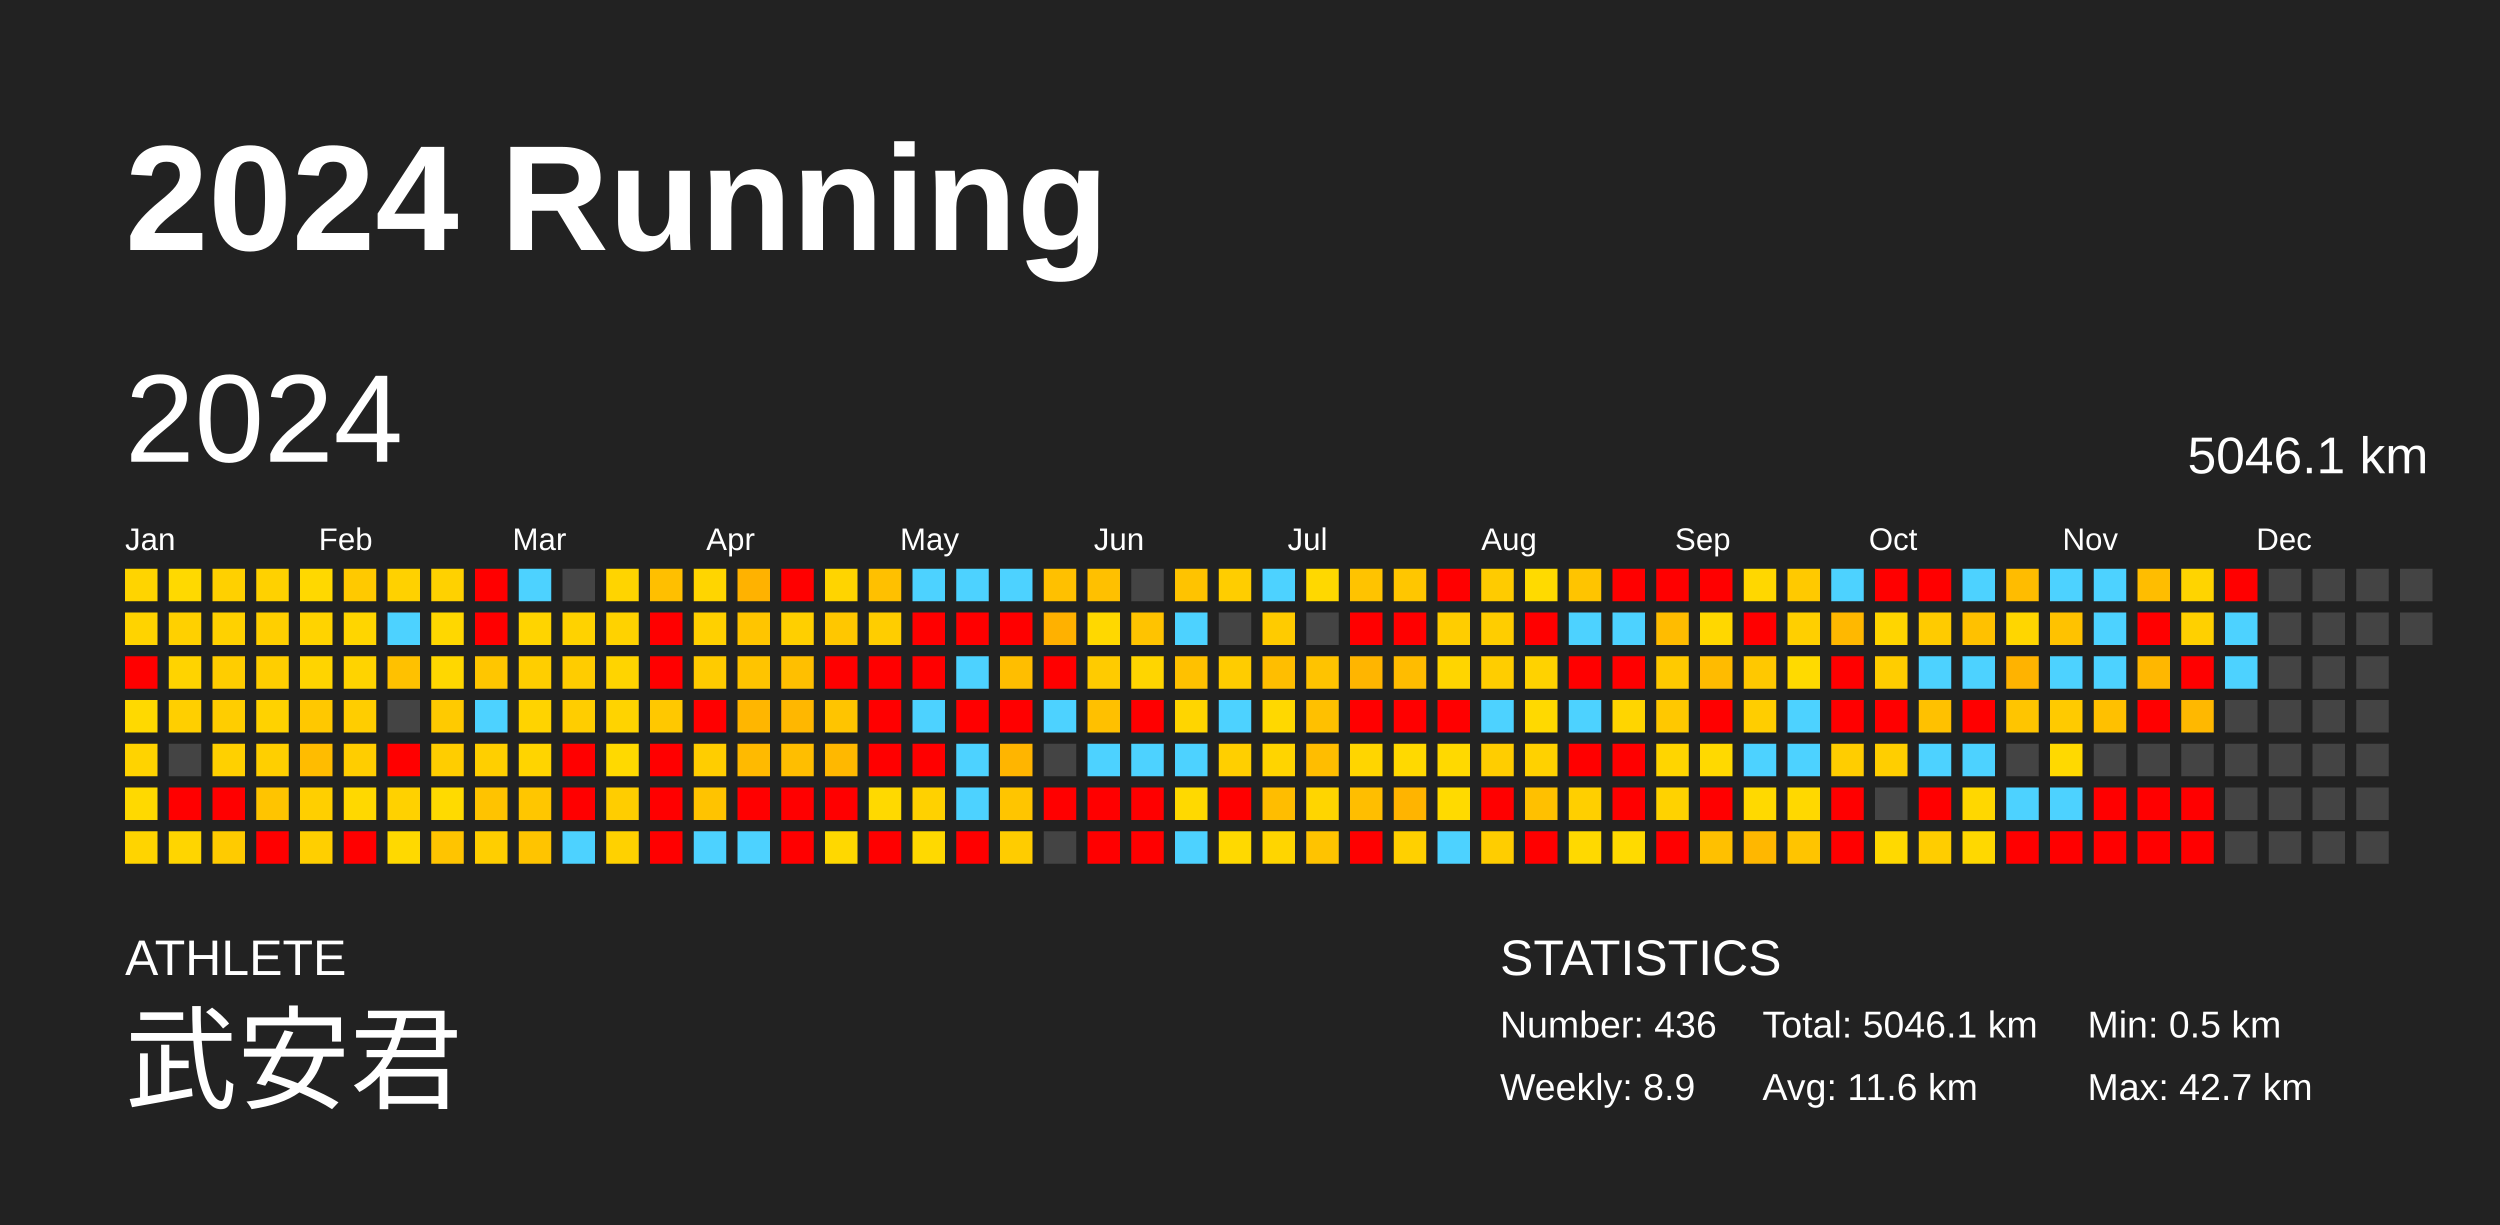
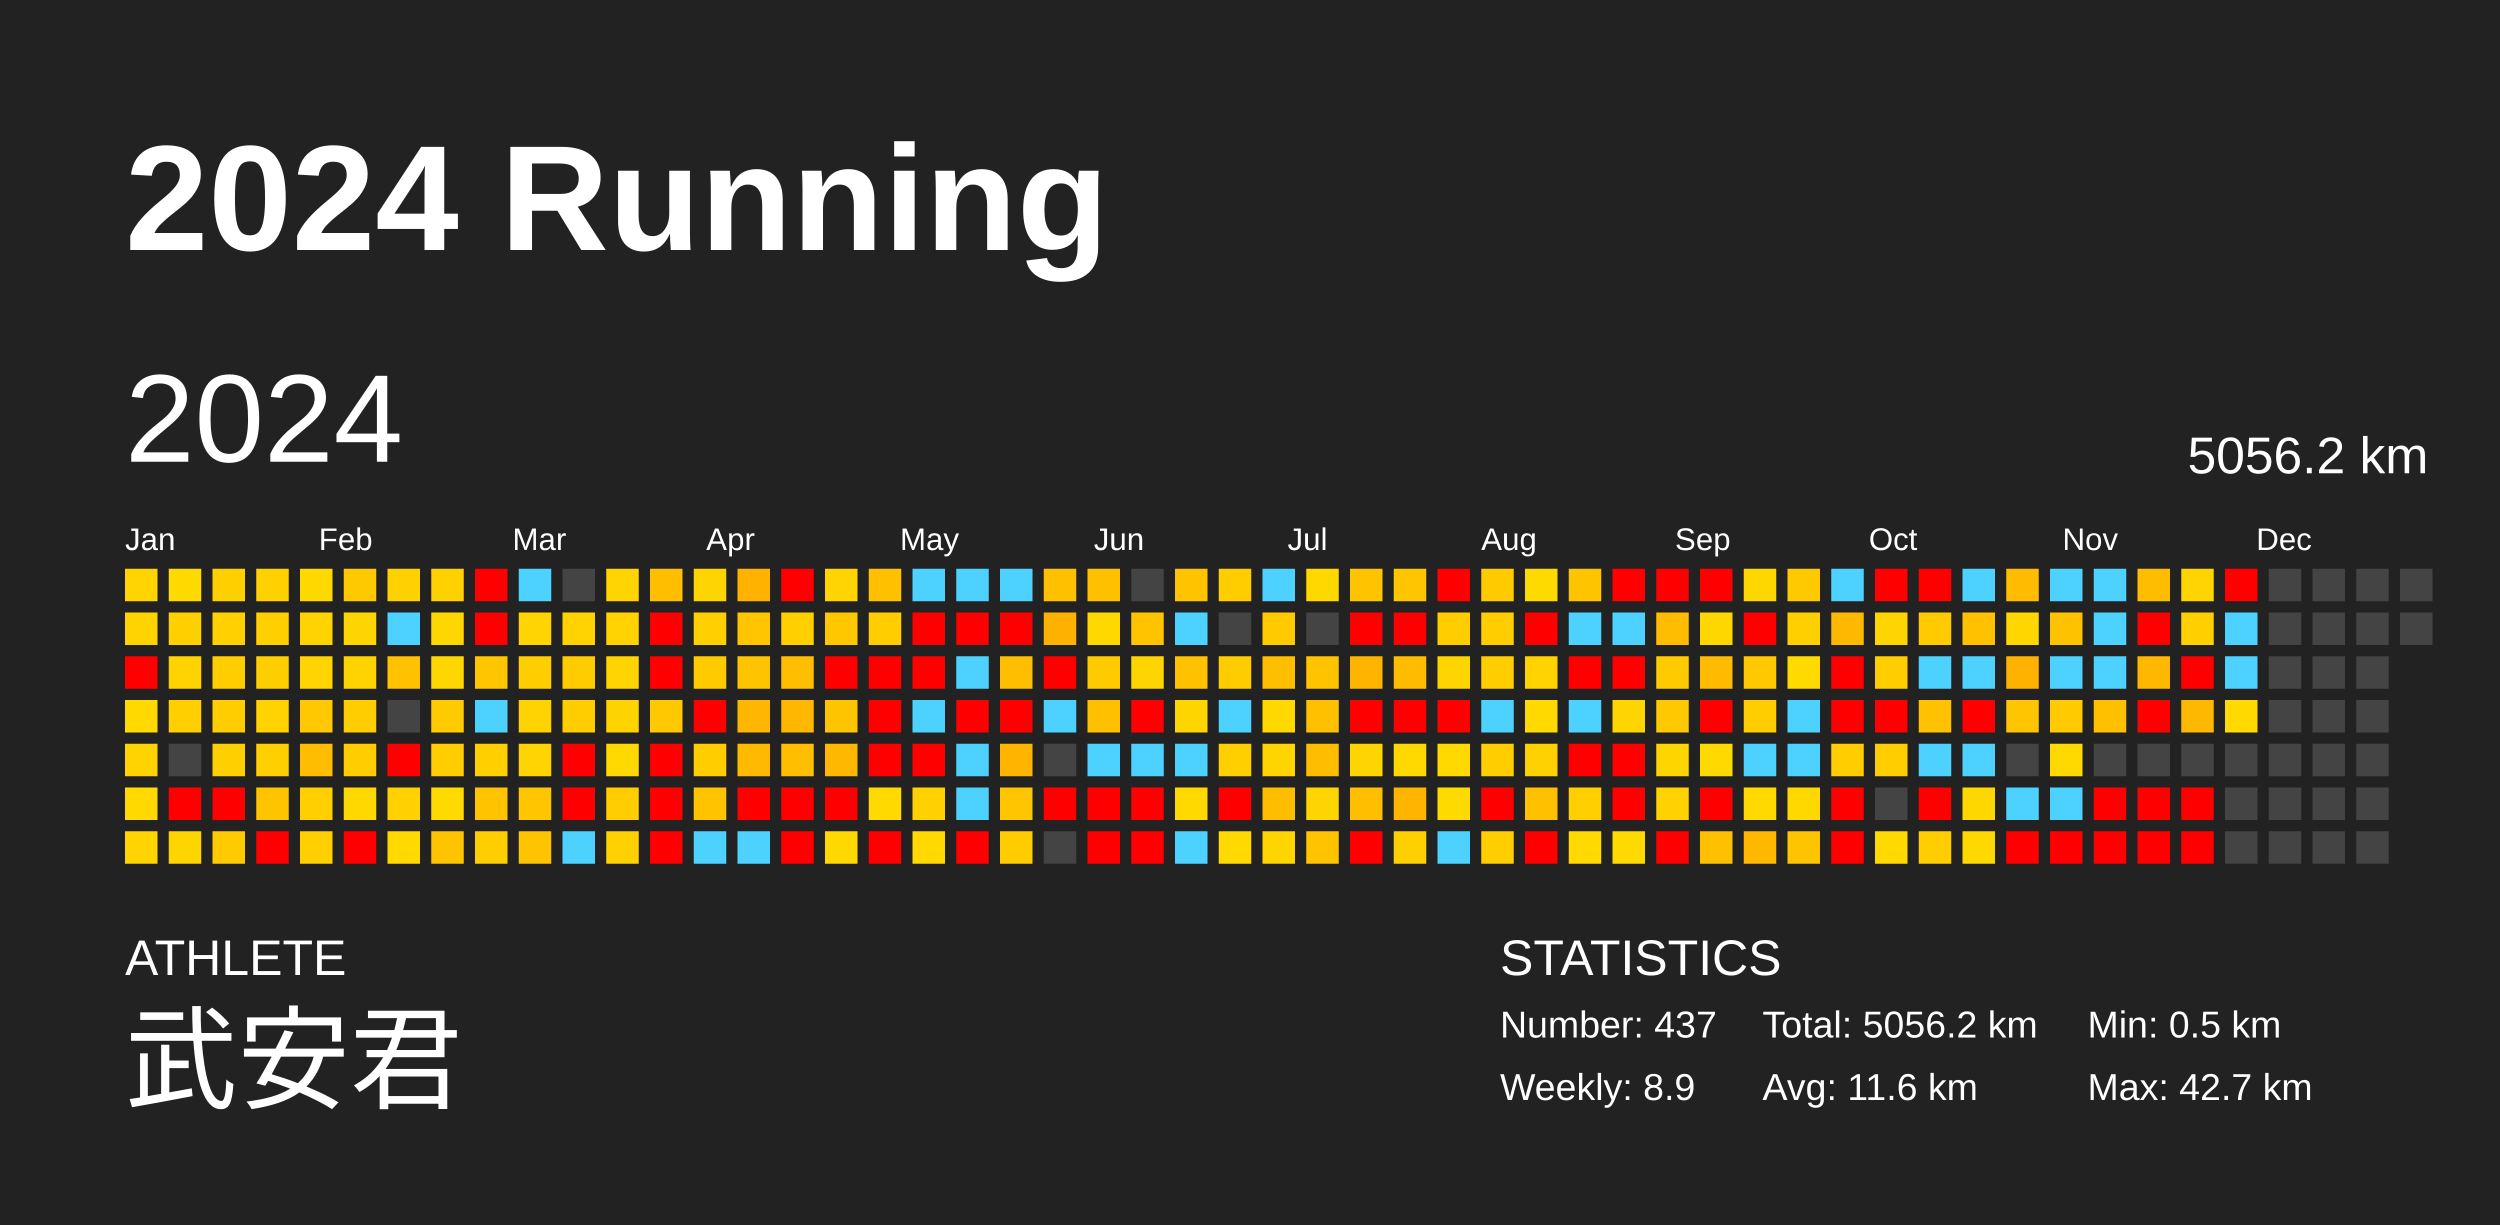
<svg xmlns="http://www.w3.org/2000/svg" baseProfile="full" height="98mm" version="1.1" viewBox="0,0,200,98" width="200mm">
  <defs />
  <rect fill="#222222" height="98" width="200" x="0" y="0" />
  <text fill="#FFFFFF" style="font-size:12px; font-family:Arial; font-weight:bold;" x="10" y="20">2024 Running</text>
  <text fill="#FFFFFF" style="font-size:4px; font-family:Arial" x="10" y="78">ATHLETE</text>
  <text fill="#FFFFFF" style="font-size:9px; font-family:Arial" x="10" y="88">武安君</text>
  <text fill="#FFFFFF" style="font-size:4px; font-family:Arial" x="120" y="78">STATISTICS</text>
-   <text fill="#FFFFFF" style="font-size:3px; font-family:Arial" x="120" y="83">Number: 436</text>
+   <text fill="#FFFFFF" style="font-size:3px; font-family:Arial" x="120" y="83">Number: 437</text>
  <text fill="#FFFFFF" style="font-size:3px; font-family:Arial" x="120" y="88">Weekly: 8.9</text>
-   <text fill="#FFFFFF" style="font-size:3px; font-family:Arial" x="141" y="83">Total: 5046.1 km</text>
+   <text fill="#FFFFFF" style="font-size:3px; font-family:Arial" x="141" y="83">Total: 5056.2 km</text>
  <text fill="#FFFFFF" style="font-size:3px; font-family:Arial" x="141" y="88">Avg: 11.6 km</text>
  <text fill="#FFFFFF" style="font-size:3px; font-family:Arial" x="167" y="83">Min: 0.5 km</text>
  <text fill="#FFFFFF" style="font-size:3px; font-family:Arial" x="167" y="88">Max: 42.7 km</text>
  <text dominant-baseline="hanging" fill="#FFFFFF" style="font-size:10.0px; font-family:Arial;" x="10" y="30">2024</text>
-   <text dominant-baseline="hanging" fill="#FFFFFF" style="font-size:4.125px; font-family:Arial;" x="175" y="35">5046.1 km</text>
+   <text dominant-baseline="hanging" fill="#FFFFFF" style="font-size:4.125px; font-family:Arial;" x="175" y="35">5056.2 km</text>
  <text fill="#FFFFFF" style="font-size:2.5px; font-family:Arial" x="10.0" y="44">Jan</text>
  <text fill="#FFFFFF" style="font-size:2.5px; font-family:Arial" x="25.5" y="44">Feb</text>
  <text fill="#FFFFFF" style="font-size:2.5px; font-family:Arial" x="41.0" y="44">Mar</text>
  <text fill="#FFFFFF" style="font-size:2.5px; font-family:Arial" x="56.5" y="44">Apr</text>
  <text fill="#FFFFFF" style="font-size:2.5px; font-family:Arial" x="72.0" y="44">May</text>
  <text fill="#FFFFFF" style="font-size:2.5px; font-family:Arial" x="87.5" y="44">Jun</text>
  <text fill="#FFFFFF" style="font-size:2.5px; font-family:Arial" x="103.0" y="44">Jul</text>
  <text fill="#FFFFFF" style="font-size:2.5px; font-family:Arial" x="118.5" y="44">Aug</text>
  <text fill="#FFFFFF" style="font-size:2.5px; font-family:Arial" x="134.0" y="44">Sep</text>
  <text fill="#FFFFFF" style="font-size:2.5px; font-family:Arial" x="149.5" y="44">Oct</text>
  <text fill="#FFFFFF" style="font-size:2.5px; font-family:Arial" x="165.0" y="44">Nov</text>
  <text fill="#FFFFFF" style="font-size:2.5px; font-family:Arial" x="180.5" y="44">Dec</text>
  <rect fill="#ffd400" height="2.6" width="2.6" x="10.0" y="45.5" />
  <rect fill="#ffd300" height="2.6" width="2.6" x="10.0" y="49.0" />
  <rect fill="red" height="2.6" width="2.6" x="10.0" y="52.5" />
  <rect fill="#ffd900" height="2.6" width="2.6" x="10.0" y="56.0" />
  <rect fill="#ffd300" height="2.6" width="2.6" x="10.0" y="59.5" />
  <rect fill="#ffd900" height="2.6" width="2.6" x="10.0" y="63.0" />
  <rect fill="#ffd400" height="2.6" width="2.6" x="10.0" y="66.5" />
  <rect fill="#ffd900" height="2.6" width="2.6" x="13.5" y="45.5" />
  <rect fill="#ffd000" height="2.6" width="2.6" x="13.5" y="49.0" />
  <rect fill="#ffd300" height="2.6" width="2.6" x="13.5" y="52.5" />
  <rect fill="#ffcf00" height="2.6" width="2.6" x="13.5" y="56.0" />
  <rect fill="#444444" height="2.6" width="2.6" x="13.5" y="59.5" />
  <rect fill="red" height="2.6" width="2.6" x="13.5" y="63.0" />
  <rect fill="#ffd500" height="2.6" width="2.6" x="13.5" y="66.5" />
  <rect fill="#ffd000" height="2.6" width="2.6" x="17.0" y="45.5" />
  <rect fill="#ffd100" height="2.6" width="2.6" x="17.0" y="49.0" />
  <rect fill="#ffcd00" height="2.6" width="2.6" x="17.0" y="52.5" />
  <rect fill="#ffcd00" height="2.6" width="2.6" x="17.0" y="56.0" />
  <rect fill="#ffd000" height="2.6" width="2.6" x="17.0" y="59.5" />
  <rect fill="red" height="2.6" width="2.6" x="17.0" y="63.0" />
  <rect fill="#ffcb00" height="2.6" width="2.6" x="17.0" y="66.5" />
  <rect fill="#ffd100" height="2.6" width="2.6" x="20.5" y="45.5" />
  <rect fill="#ffcf00" height="2.6" width="2.6" x="20.5" y="49.0" />
  <rect fill="#ffce00" height="2.6" width="2.6" x="20.5" y="52.5" />
  <rect fill="#ffd200" height="2.6" width="2.6" x="20.5" y="56.0" />
  <rect fill="#ffcf00" height="2.6" width="2.6" x="20.5" y="59.5" />
  <rect fill="#ffc400" height="2.6" width="2.6" x="20.5" y="63.0" />
  <rect fill="red" height="2.6" width="2.6" x="20.5" y="66.5" />
  <rect fill="#ffd800" height="2.6" width="2.6" x="24.0" y="45.5" />
  <rect fill="#ffd300" height="2.6" width="2.6" x="24.0" y="49.0" />
  <rect fill="#ffd400" height="2.6" width="2.6" x="24.0" y="52.5" />
  <rect fill="#ffc800" height="2.6" width="2.6" x="24.0" y="56.0" />
  <rect fill="#ffbc00" height="2.6" width="2.6" x="24.0" y="59.5" />
  <rect fill="#ffcf00" height="2.6" width="2.6" x="24.0" y="63.0" />
  <rect fill="#ffcf00" height="2.6" width="2.6" x="24.0" y="66.5" />
  <rect fill="#ffc900" height="2.6" width="2.6" x="27.5" y="45.5" />
  <rect fill="#ffd500" height="2.6" width="2.6" x="27.5" y="49.0" />
  <rect fill="#ffd300" height="2.6" width="2.6" x="27.5" y="52.5" />
  <rect fill="#ffcd00" height="2.6" width="2.6" x="27.5" y="56.0" />
  <rect fill="#ffcd00" height="2.6" width="2.6" x="27.5" y="59.5" />
  <rect fill="#ffd800" height="2.6" width="2.6" x="27.5" y="63.0" />
  <rect fill="red" height="2.6" width="2.6" x="27.5" y="66.5" />
  <rect fill="#ffd100" height="2.6" width="2.6" x="31.0" y="45.5" />
  <rect fill="#4dd2ff" height="2.6" width="2.6" x="31.0" y="49.0" />
  <rect fill="#ffc100" height="2.6" width="2.6" x="31.0" y="52.5" />
  <rect fill="#444444" height="2.6" width="2.6" x="31.0" y="56.0" />
  <rect fill="red" height="2.6" width="2.6" x="31.0" y="59.5" />
  <rect fill="#ffd100" height="2.6" width="2.6" x="31.0" y="63.0" />
  <rect fill="#ffd900" height="2.6" width="2.6" x="31.0" y="66.5" />
  <rect fill="#ffd100" height="2.6" width="2.6" x="34.5" y="45.5" />
  <rect fill="#ffd700" height="2.6" width="2.6" x="34.5" y="49.0" />
  <rect fill="#ffd700" height="2.6" width="2.6" x="34.5" y="52.5" />
  <rect fill="#ffca00" height="2.6" width="2.6" x="34.5" y="56.0" />
  <rect fill="#ffcd00" height="2.6" width="2.6" x="34.5" y="59.5" />
  <rect fill="#ffda00" height="2.6" width="2.6" x="34.5" y="63.0" />
  <rect fill="#ffc400" height="2.6" width="2.6" x="34.5" y="66.5" />
  <rect fill="red" height="2.6" width="2.6" x="38.0" y="45.5" />
  <rect fill="red" height="2.6" width="2.6" x="38.0" y="49.0" />
  <rect fill="#ffc600" height="2.6" width="2.6" x="38.0" y="52.5" />
  <rect fill="#4dd2ff" height="2.6" width="2.6" x="38.0" y="56.0" />
  <rect fill="#ffcf00" height="2.6" width="2.6" x="38.0" y="59.5" />
  <rect fill="#ffc300" height="2.6" width="2.6" x="38.0" y="63.0" />
  <rect fill="#ffce00" height="2.6" width="2.6" x="38.0" y="66.5" />
  <rect fill="#4dd2ff" height="2.6" width="2.6" x="41.5" y="45.5" />
  <rect fill="#ffd400" height="2.6" width="2.6" x="41.5" y="49.0" />
  <rect fill="#ffce00" height="2.6" width="2.6" x="41.5" y="52.5" />
  <rect fill="#ffd300" height="2.6" width="2.6" x="41.5" y="56.0" />
  <rect fill="#ffd400" height="2.6" width="2.6" x="41.5" y="59.5" />
  <rect fill="#ffc600" height="2.6" width="2.6" x="41.5" y="63.0" />
  <rect fill="#ffc400" height="2.6" width="2.6" x="41.5" y="66.5" />
  <rect fill="#444444" height="2.6" width="2.6" x="45.0" y="45.5" />
  <rect fill="#ffd200" height="2.6" width="2.6" x="45.0" y="49.0" />
  <rect fill="#ffcc00" height="2.6" width="2.6" x="45.0" y="52.5" />
  <rect fill="#ffcd00" height="2.6" width="2.6" x="45.0" y="56.0" />
  <rect fill="red" height="2.6" width="2.6" x="45.0" y="59.5" />
  <rect fill="red" height="2.6" width="2.6" x="45.0" y="63.0" />
  <rect fill="#4dd2ff" height="2.6" width="2.6" x="45.0" y="66.5" />
  <rect fill="#ffd400" height="2.6" width="2.6" x="48.5" y="45.5" />
  <rect fill="#ffd200" height="2.6" width="2.6" x="48.5" y="49.0" />
  <rect fill="#ffd400" height="2.6" width="2.6" x="48.5" y="52.5" />
  <rect fill="#ffd300" height="2.6" width="2.6" x="48.5" y="56.0" />
  <rect fill="#ffd900" height="2.6" width="2.6" x="48.5" y="59.5" />
  <rect fill="#ffcd00" height="2.6" width="2.6" x="48.5" y="63.0" />
  <rect fill="#ffd100" height="2.6" width="2.6" x="48.5" y="66.5" />
  <rect fill="#ffbf00" height="2.6" width="2.6" x="52.0" y="45.5" />
  <rect fill="red" height="2.6" width="2.6" x="52.0" y="49.0" />
  <rect fill="red" height="2.6" width="2.6" x="52.0" y="52.5" />
  <rect fill="#ffc800" height="2.6" width="2.6" x="52.0" y="56.0" />
  <rect fill="red" height="2.6" width="2.6" x="52.0" y="59.5" />
  <rect fill="red" height="2.6" width="2.6" x="52.0" y="63.0" />
  <rect fill="red" height="2.6" width="2.6" x="52.0" y="66.5" />
  <rect fill="#ffd500" height="2.6" width="2.6" x="55.5" y="45.5" />
  <rect fill="#ffd000" height="2.6" width="2.6" x="55.5" y="49.0" />
  <rect fill="#ffcb00" height="2.6" width="2.6" x="55.5" y="52.5" />
  <rect fill="red" height="2.6" width="2.6" x="55.5" y="56.0" />
  <rect fill="#ffcd00" height="2.6" width="2.6" x="55.5" y="59.5" />
  <rect fill="#ffc300" height="2.6" width="2.6" x="55.5" y="63.0" />
  <rect fill="#4dd2ff" height="2.6" width="2.6" x="55.5" y="66.5" />
  <rect fill="#ffb200" height="2.6" width="2.6" x="59.0" y="45.5" />
  <rect fill="#ffc500" height="2.6" width="2.6" x="59.0" y="49.0" />
  <rect fill="#ffc400" height="2.6" width="2.6" x="59.0" y="52.5" />
  <rect fill="#ffb600" height="2.6" width="2.6" x="59.0" y="56.0" />
  <rect fill="#ffba00" height="2.6" width="2.6" x="59.0" y="59.5" />
  <rect fill="red" height="2.6" width="2.6" x="59.0" y="63.0" />
  <rect fill="#4dd2ff" height="2.6" width="2.6" x="59.0" y="66.5" />
  <rect fill="red" height="2.6" width="2.6" x="62.5" y="45.5" />
  <rect fill="#ffcf00" height="2.6" width="2.6" x="62.5" y="49.0" />
  <rect fill="#ffbf00" height="2.6" width="2.6" x="62.5" y="52.5" />
  <rect fill="#ffb700" height="2.6" width="2.6" x="62.5" y="56.0" />
  <rect fill="#ffbe00" height="2.6" width="2.6" x="62.5" y="59.5" />
  <rect fill="red" height="2.6" width="2.6" x="62.5" y="63.0" />
  <rect fill="red" height="2.6" width="2.6" x="62.5" y="66.5" />
  <rect fill="#ffd400" height="2.6" width="2.6" x="66.0" y="45.5" />
  <rect fill="#ffc700" height="2.6" width="2.6" x="66.0" y="49.0" />
  <rect fill="red" height="2.6" width="2.6" x="66.0" y="52.5" />
  <rect fill="#ffc400" height="2.6" width="2.6" x="66.0" y="56.0" />
  <rect fill="#ffb800" height="2.6" width="2.6" x="66.0" y="59.5" />
  <rect fill="red" height="2.6" width="2.6" x="66.0" y="63.0" />
  <rect fill="#ffd800" height="2.6" width="2.6" x="66.0" y="66.5" />
  <rect fill="#ffc000" height="2.6" width="2.6" x="69.5" y="45.5" />
  <rect fill="#ffcd00" height="2.6" width="2.6" x="69.5" y="49.0" />
  <rect fill="red" height="2.6" width="2.6" x="69.5" y="52.5" />
  <rect fill="red" height="2.6" width="2.6" x="69.5" y="56.0" />
  <rect fill="red" height="2.6" width="2.6" x="69.5" y="59.5" />
  <rect fill="#ffd900" height="2.6" width="2.6" x="69.5" y="63.0" />
  <rect fill="red" height="2.6" width="2.6" x="69.5" y="66.5" />
  <rect fill="#4dd2ff" height="2.6" width="2.6" x="73.0" y="45.5" />
  <rect fill="red" height="2.6" width="2.6" x="73.0" y="49.0" />
  <rect fill="red" height="2.6" width="2.6" x="73.0" y="52.5" />
  <rect fill="#4dd2ff" height="2.6" width="2.6" x="73.0" y="56.0" />
  <rect fill="red" height="2.6" width="2.6" x="73.0" y="59.5" />
  <rect fill="#ffd100" height="2.6" width="2.6" x="73.0" y="63.0" />
  <rect fill="#ffd900" height="2.6" width="2.6" x="73.0" y="66.5" />
  <rect fill="#4dd2ff" height="2.6" width="2.6" x="76.5" y="45.5" />
  <rect fill="red" height="2.6" width="2.6" x="76.5" y="49.0" />
  <rect fill="#4dd2ff" height="2.6" width="2.6" x="76.5" y="52.5" />
  <rect fill="red" height="2.6" width="2.6" x="76.5" y="56.0" />
  <rect fill="#4dd2ff" height="2.6" width="2.6" x="76.5" y="59.5" />
  <rect fill="#4dd2ff" height="2.6" width="2.6" x="76.5" y="63.0" />
  <rect fill="red" height="2.6" width="2.6" x="76.5" y="66.5" />
  <rect fill="#4dd2ff" height="2.6" width="2.6" x="80.0" y="45.5" />
  <rect fill="red" height="2.6" width="2.6" x="80.0" y="49.0" />
  <rect fill="#ffbe00" height="2.6" width="2.6" x="80.0" y="52.5" />
  <rect fill="red" height="2.6" width="2.6" x="80.0" y="56.0" />
  <rect fill="#ffb500" height="2.6" width="2.6" x="80.0" y="59.5" />
  <rect fill="#ffc500" height="2.6" width="2.6" x="80.0" y="63.0" />
  <rect fill="#ffcc00" height="2.6" width="2.6" x="80.0" y="66.5" />
  <rect fill="#ffc000" height="2.6" width="2.6" x="83.5" y="45.5" />
  <rect fill="#ffb100" height="2.6" width="2.6" x="83.5" y="49.0" />
  <rect fill="red" height="2.6" width="2.6" x="83.5" y="52.5" />
  <rect fill="#4dd2ff" height="2.6" width="2.6" x="83.5" y="56.0" />
  <rect fill="#444444" height="2.6" width="2.6" x="83.5" y="59.5" />
  <rect fill="red" height="2.6" width="2.6" x="83.5" y="63.0" />
  <rect fill="#444444" height="2.6" width="2.6" x="83.5" y="66.5" />
  <rect fill="#ffc000" height="2.6" width="2.6" x="87.0" y="45.5" />
  <rect fill="#ffd800" height="2.6" width="2.6" x="87.0" y="49.0" />
  <rect fill="#ffcb00" height="2.6" width="2.6" x="87.0" y="52.5" />
  <rect fill="#ffc000" height="2.6" width="2.6" x="87.0" y="56.0" />
  <rect fill="#4dd2ff" height="2.6" width="2.6" x="87.0" y="59.5" />
  <rect fill="red" height="2.6" width="2.6" x="87.0" y="63.0" />
  <rect fill="red" height="2.6" width="2.6" x="87.0" y="66.5" />
  <rect fill="#444444" height="2.6" width="2.6" x="90.5" y="45.5" />
  <rect fill="#ffc300" height="2.6" width="2.6" x="90.5" y="49.0" />
  <rect fill="#ffd500" height="2.6" width="2.6" x="90.5" y="52.5" />
  <rect fill="red" height="2.6" width="2.6" x="90.5" y="56.0" />
  <rect fill="#4dd2ff" height="2.6" width="2.6" x="90.5" y="59.5" />
  <rect fill="red" height="2.6" width="2.6" x="90.5" y="63.0" />
  <rect fill="red" height="2.6" width="2.6" x="90.5" y="66.5" />
  <rect fill="#ffc300" height="2.6" width="2.6" x="94.0" y="45.5" />
  <rect fill="#4dd2ff" height="2.6" width="2.6" x="94.0" y="49.0" />
  <rect fill="#ffc100" height="2.6" width="2.6" x="94.0" y="52.5" />
  <rect fill="#ffd500" height="2.6" width="2.6" x="94.0" y="56.0" />
  <rect fill="#4dd2ff" height="2.6" width="2.6" x="94.0" y="59.5" />
  <rect fill="#ffd900" height="2.6" width="2.6" x="94.0" y="63.0" />
  <rect fill="#4dd2ff" height="2.6" width="2.6" x="94.0" y="66.5" />
  <rect fill="#ffcd00" height="2.6" width="2.6" x="97.5" y="45.5" />
  <rect fill="#444444" height="2.6" width="2.6" x="97.5" y="49.0" />
  <rect fill="#ffcc00" height="2.6" width="2.6" x="97.5" y="52.5" />
  <rect fill="#4dd2ff" height="2.6" width="2.6" x="97.5" y="56.0" />
  <rect fill="#ffcf00" height="2.6" width="2.6" x="97.5" y="59.5" />
  <rect fill="red" height="2.6" width="2.6" x="97.5" y="63.0" />
  <rect fill="#ffd900" height="2.6" width="2.6" x="97.5" y="66.5" />
  <rect fill="#4dd2ff" height="2.6" width="2.6" x="101.0" y="45.5" />
  <rect fill="#ffcb00" height="2.6" width="2.6" x="101.0" y="49.0" />
  <rect fill="#ffbe00" height="2.6" width="2.6" x="101.0" y="52.5" />
  <rect fill="#ffd800" height="2.6" width="2.6" x="101.0" y="56.0" />
  <rect fill="#ffd400" height="2.6" width="2.6" x="101.0" y="59.5" />
  <rect fill="#ffbd00" height="2.6" width="2.6" x="101.0" y="63.0" />
  <rect fill="#ffd500" height="2.6" width="2.6" x="101.0" y="66.5" />
  <rect fill="#ffd800" height="2.6" width="2.6" x="104.5" y="45.5" />
  <rect fill="#444444" height="2.6" width="2.6" x="104.5" y="49.0" />
  <rect fill="#ffc300" height="2.6" width="2.6" x="104.5" y="52.5" />
  <rect fill="#ffc000" height="2.6" width="2.6" x="104.5" y="56.0" />
  <rect fill="#ffbd00" height="2.6" width="2.6" x="104.5" y="59.5" />
  <rect fill="#ffd500" height="2.6" width="2.6" x="104.5" y="63.0" />
  <rect fill="#ffc300" height="2.6" width="2.6" x="104.5" y="66.5" />
  <rect fill="#ffc300" height="2.6" width="2.6" x="108.0" y="45.5" />
  <rect fill="red" height="2.6" width="2.6" x="108.0" y="49.0" />
  <rect fill="#ffb500" height="2.6" width="2.6" x="108.0" y="52.5" />
  <rect fill="red" height="2.6" width="2.6" x="108.0" y="56.0" />
  <rect fill="#ffd500" height="2.6" width="2.6" x="108.0" y="59.5" />
  <rect fill="#ffbe00" height="2.6" width="2.6" x="108.0" y="63.0" />
  <rect fill="red" height="2.6" width="2.6" x="108.0" y="66.5" />
  <rect fill="#ffc600" height="2.6" width="2.6" x="111.5" y="45.5" />
  <rect fill="red" height="2.6" width="2.6" x="111.5" y="49.0" />
  <rect fill="#ffbc00" height="2.6" width="2.6" x="111.5" y="52.5" />
  <rect fill="red" height="2.6" width="2.6" x="111.5" y="56.0" />
  <rect fill="#ffd900" height="2.6" width="2.6" x="111.5" y="59.5" />
  <rect fill="#ffb400" height="2.6" width="2.6" x="111.5" y="63.0" />
  <rect fill="#ffd000" height="2.6" width="2.6" x="111.5" y="66.5" />
  <rect fill="red" height="2.6" width="2.6" x="115.0" y="45.5" />
  <rect fill="#ffcd00" height="2.6" width="2.6" x="115.0" y="49.0" />
  <rect fill="#ffd500" height="2.6" width="2.6" x="115.0" y="52.5" />
  <rect fill="red" height="2.6" width="2.6" x="115.0" y="56.0" />
  <rect fill="#ffd900" height="2.6" width="2.6" x="115.0" y="59.5" />
  <rect fill="#ffda00" height="2.6" width="2.6" x="115.0" y="63.0" />
  <rect fill="#4dd2ff" height="2.6" width="2.6" x="115.0" y="66.5" />
  <rect fill="#ffcb00" height="2.6" width="2.6" x="118.5" y="45.5" />
  <rect fill="#ffcd00" height="2.6" width="2.6" x="118.5" y="49.0" />
  <rect fill="#ffcd00" height="2.6" width="2.6" x="118.5" y="52.5" />
  <rect fill="#4dd2ff" height="2.6" width="2.6" x="118.5" y="56.0" />
  <rect fill="#ffcd00" height="2.6" width="2.6" x="118.5" y="59.5" />
  <rect fill="red" height="2.6" width="2.6" x="118.5" y="63.0" />
  <rect fill="#ffcd00" height="2.6" width="2.6" x="118.5" y="66.5" />
  <rect fill="#ffda00" height="2.6" width="2.6" x="122.0" y="45.5" />
  <rect fill="red" height="2.6" width="2.6" x="122.0" y="49.0" />
  <rect fill="#ffd200" height="2.6" width="2.6" x="122.0" y="52.5" />
  <rect fill="#ffd900" height="2.6" width="2.6" x="122.0" y="56.0" />
  <rect fill="#ffd100" height="2.6" width="2.6" x="122.0" y="59.5" />
  <rect fill="#ffc000" height="2.6" width="2.6" x="122.0" y="63.0" />
  <rect fill="red" height="2.6" width="2.6" x="122.0" y="66.5" />
  <rect fill="#ffc400" height="2.6" width="2.6" x="125.5" y="45.5" />
  <rect fill="#4dd2ff" height="2.6" width="2.6" x="125.5" y="49.0" />
  <rect fill="red" height="2.6" width="2.6" x="125.5" y="52.5" />
  <rect fill="#4dd2ff" height="2.6" width="2.6" x="125.5" y="56.0" />
  <rect fill="red" height="2.6" width="2.6" x="125.5" y="59.5" />
  <rect fill="#ffcf00" height="2.6" width="2.6" x="125.5" y="63.0" />
  <rect fill="#ffd900" height="2.6" width="2.6" x="125.5" y="66.5" />
  <rect fill="red" height="2.6" width="2.6" x="129.0" y="45.5" />
  <rect fill="#4dd2ff" height="2.6" width="2.6" x="129.0" y="49.0" />
  <rect fill="red" height="2.6" width="2.6" x="129.0" y="52.5" />
  <rect fill="#ffd500" height="2.6" width="2.6" x="129.0" y="56.0" />
  <rect fill="red" height="2.6" width="2.6" x="129.0" y="59.5" />
  <rect fill="red" height="2.6" width="2.6" x="129.0" y="63.0" />
  <rect fill="#ffda00" height="2.6" width="2.6" x="129.0" y="66.5" />
  <rect fill="red" height="2.6" width="2.6" x="132.5" y="45.5" />
  <rect fill="#ffbc00" height="2.6" width="2.6" x="132.5" y="49.0" />
  <rect fill="#ffca00" height="2.6" width="2.6" x="132.5" y="52.5" />
  <rect fill="#ffc800" height="2.6" width="2.6" x="132.5" y="56.0" />
  <rect fill="#ffd500" height="2.6" width="2.6" x="132.5" y="59.5" />
  <rect fill="#ffd200" height="2.6" width="2.6" x="132.5" y="63.0" />
  <rect fill="red" height="2.6" width="2.6" x="132.5" y="66.5" />
  <rect fill="red" height="2.6" width="2.6" x="136.0" y="45.5" />
  <rect fill="#ffd700" height="2.6" width="2.6" x="136.0" y="49.0" />
  <rect fill="#ffbb00" height="2.6" width="2.6" x="136.0" y="52.5" />
  <rect fill="red" height="2.6" width="2.6" x="136.0" y="56.0" />
  <rect fill="#ffd900" height="2.6" width="2.6" x="136.0" y="59.5" />
  <rect fill="red" height="2.6" width="2.6" x="136.0" y="63.0" />
  <rect fill="#ffc000" height="2.6" width="2.6" x="136.0" y="66.5" />
  <rect fill="#ffd700" height="2.6" width="2.6" x="139.5" y="45.5" />
  <rect fill="red" height="2.6" width="2.6" x="139.5" y="49.0" />
  <rect fill="#ffc800" height="2.6" width="2.6" x="139.5" y="52.5" />
  <rect fill="#ffcd00" height="2.6" width="2.6" x="139.5" y="56.0" />
  <rect fill="#4dd2ff" height="2.6" width="2.6" x="139.5" y="59.5" />
  <rect fill="#ffd900" height="2.6" width="2.6" x="139.5" y="63.0" />
  <rect fill="#ffb700" height="2.6" width="2.6" x="139.5" y="66.5" />
  <rect fill="#ffc900" height="2.6" width="2.6" x="143.0" y="45.5" />
  <rect fill="#ffcf00" height="2.6" width="2.6" x="143.0" y="49.0" />
  <rect fill="#ffda00" height="2.6" width="2.6" x="143.0" y="52.5" />
  <rect fill="#4dd2ff" height="2.6" width="2.6" x="143.0" y="56.0" />
  <rect fill="#4dd2ff" height="2.6" width="2.6" x="143.0" y="59.5" />
  <rect fill="#ffd800" height="2.6" width="2.6" x="143.0" y="63.0" />
  <rect fill="#ffc400" height="2.6" width="2.6" x="143.0" y="66.5" />
  <rect fill="#4dd2ff" height="2.6" width="2.6" x="146.5" y="45.5" />
  <rect fill="#ffb800" height="2.6" width="2.6" x="146.5" y="49.0" />
  <rect fill="red" height="2.6" width="2.6" x="146.5" y="52.5" />
  <rect fill="red" height="2.6" width="2.6" x="146.5" y="56.0" />
  <rect fill="#ffcd00" height="2.6" width="2.6" x="146.5" y="59.5" />
  <rect fill="red" height="2.6" width="2.6" x="146.5" y="63.0" />
  <rect fill="red" height="2.6" width="2.6" x="146.5" y="66.5" />
  <rect fill="red" height="2.6" width="2.6" x="150.0" y="45.5" />
  <rect fill="#ffd500" height="2.6" width="2.6" x="150.0" y="49.0" />
  <rect fill="#ffcd00" height="2.6" width="2.6" x="150.0" y="52.5" />
  <rect fill="red" height="2.6" width="2.6" x="150.0" y="56.0" />
  <rect fill="#ffce00" height="2.6" width="2.6" x="150.0" y="59.5" />
  <rect fill="#444444" height="2.6" width="2.6" x="150.0" y="63.0" />
  <rect fill="#ffd900" height="2.6" width="2.6" x="150.0" y="66.5" />
  <rect fill="red" height="2.6" width="2.6" x="153.5" y="45.5" />
  <rect fill="#ffcb00" height="2.6" width="2.6" x="153.5" y="49.0" />
  <rect fill="#4dd2ff" height="2.6" width="2.6" x="153.5" y="52.5" />
  <rect fill="#ffc100" height="2.6" width="2.6" x="153.5" y="56.0" />
  <rect fill="#4dd2ff" height="2.6" width="2.6" x="153.5" y="59.5" />
  <rect fill="red" height="2.6" width="2.6" x="153.5" y="63.0" />
  <rect fill="#ffcd00" height="2.6" width="2.6" x="153.5" y="66.5" />
  <rect fill="#4dd2ff" height="2.6" width="2.6" x="157.0" y="45.5" />
  <rect fill="#ffc100" height="2.6" width="2.6" x="157.0" y="49.0" />
  <rect fill="#4dd2ff" height="2.6" width="2.6" x="157.0" y="52.5" />
  <rect fill="red" height="2.6" width="2.6" x="157.0" y="56.0" />
  <rect fill="#4dd2ff" height="2.6" width="2.6" x="157.0" y="59.5" />
  <rect fill="#ffd700" height="2.6" width="2.6" x="157.0" y="63.0" />
  <rect fill="#ffd800" height="2.6" width="2.6" x="157.0" y="66.5" />
  <rect fill="#ffbc00" height="2.6" width="2.6" x="160.5" y="45.5" />
  <rect fill="#ffd600" height="2.6" width="2.6" x="160.5" y="49.0" />
  <rect fill="#ffb300" height="2.6" width="2.6" x="160.5" y="52.5" />
  <rect fill="#ffc500" height="2.6" width="2.6" x="160.5" y="56.0" />
  <rect fill="#444444" height="2.6" width="2.6" x="160.5" y="59.5" />
  <rect fill="#4dd2ff" height="2.6" width="2.6" x="160.5" y="63.0" />
  <rect fill="red" height="2.6" width="2.6" x="160.5" y="66.5" />
  <rect fill="#4dd2ff" height="2.6" width="2.6" x="164.0" y="45.5" />
  <rect fill="#ffc200" height="2.6" width="2.6" x="164.0" y="49.0" />
  <rect fill="#4dd2ff" height="2.6" width="2.6" x="164.0" y="52.5" />
  <rect fill="#ffca00" height="2.6" width="2.6" x="164.0" y="56.0" />
  <rect fill="#ffd900" height="2.6" width="2.6" x="164.0" y="59.5" />
  <rect fill="#4dd2ff" height="2.6" width="2.6" x="164.0" y="63.0" />
  <rect fill="red" height="2.6" width="2.6" x="164.0" y="66.5" />
  <rect fill="#4dd2ff" height="2.6" width="2.6" x="167.5" y="45.5" />
  <rect fill="#4dd2ff" height="2.6" width="2.6" x="167.5" y="49.0" />
  <rect fill="#4dd2ff" height="2.6" width="2.6" x="167.5" y="52.5" />
  <rect fill="#ffc000" height="2.6" width="2.6" x="167.5" y="56.0" />
  <rect fill="#444444" height="2.6" width="2.6" x="167.5" y="59.5" />
  <rect fill="red" height="2.6" width="2.6" x="167.5" y="63.0" />
  <rect fill="red" height="2.6" width="2.6" x="167.5" y="66.5" />
  <rect fill="#ffbd00" height="2.6" width="2.6" x="171.0" y="45.5" />
  <rect fill="red" height="2.6" width="2.6" x="171.0" y="49.0" />
  <rect fill="#ffb700" height="2.6" width="2.6" x="171.0" y="52.5" />
  <rect fill="red" height="2.6" width="2.6" x="171.0" y="56.0" />
  <rect fill="#444444" height="2.6" width="2.6" x="171.0" y="59.5" />
  <rect fill="red" height="2.6" width="2.6" x="171.0" y="63.0" />
  <rect fill="red" height="2.6" width="2.6" x="171.0" y="66.5" />
  <rect fill="#ffd400" height="2.6" width="2.6" x="174.5" y="45.5" />
  <rect fill="#ffd000" height="2.6" width="2.6" x="174.5" y="49.0" />
  <rect fill="red" height="2.6" width="2.6" x="174.5" y="52.5" />
  <rect fill="#ffb800" height="2.6" width="2.6" x="174.5" y="56.0" />
  <rect fill="#444444" height="2.6" width="2.6" x="174.5" y="59.5" />
  <rect fill="red" height="2.6" width="2.6" x="174.5" y="63.0" />
  <rect fill="red" height="2.6" width="2.6" x="174.5" y="66.5" />
  <rect fill="red" height="2.6" width="2.6" x="178.0" y="45.5" />
  <rect fill="#4dd2ff" height="2.6" width="2.6" x="178.0" y="49.0" />
  <rect fill="#4dd2ff" height="2.6" width="2.6" x="178.0" y="52.5" />
-   <rect fill="#444444" height="2.6" width="2.6" x="178.0" y="56.0" />
+   <rect fill="#ffd900" height="2.6" width="2.6" x="178.0" y="56.0" />
  <rect fill="#444444" height="2.6" width="2.6" x="178.0" y="59.5" />
  <rect fill="#444444" height="2.6" width="2.6" x="178.0" y="63.0" />
  <rect fill="#444444" height="2.6" width="2.6" x="178.0" y="66.5" />
  <rect fill="#444444" height="2.6" width="2.6" x="181.5" y="45.5" />
  <rect fill="#444444" height="2.6" width="2.6" x="181.5" y="49.0" />
  <rect fill="#444444" height="2.6" width="2.6" x="181.5" y="52.5" />
  <rect fill="#444444" height="2.6" width="2.6" x="181.5" y="56.0" />
  <rect fill="#444444" height="2.6" width="2.6" x="181.5" y="59.5" />
  <rect fill="#444444" height="2.6" width="2.6" x="181.5" y="63.0" />
  <rect fill="#444444" height="2.6" width="2.6" x="181.5" y="66.5" />
  <rect fill="#444444" height="2.6" width="2.6" x="185.0" y="45.5" />
  <rect fill="#444444" height="2.6" width="2.6" x="185.0" y="49.0" />
  <rect fill="#444444" height="2.6" width="2.6" x="185.0" y="52.5" />
  <rect fill="#444444" height="2.6" width="2.6" x="185.0" y="56.0" />
  <rect fill="#444444" height="2.6" width="2.6" x="185.0" y="59.5" />
  <rect fill="#444444" height="2.6" width="2.6" x="185.0" y="63.0" />
  <rect fill="#444444" height="2.6" width="2.6" x="185.0" y="66.5" />
  <rect fill="#444444" height="2.6" width="2.6" x="188.5" y="45.5" />
  <rect fill="#444444" height="2.6" width="2.6" x="188.5" y="49.0" />
  <rect fill="#444444" height="2.6" width="2.6" x="188.5" y="52.5" />
  <rect fill="#444444" height="2.6" width="2.6" x="188.5" y="56.0" />
  <rect fill="#444444" height="2.6" width="2.6" x="188.5" y="59.5" />
  <rect fill="#444444" height="2.6" width="2.6" x="188.5" y="63.0" />
  <rect fill="#444444" height="2.6" width="2.6" x="188.5" y="66.5" />
  <rect fill="#444444" height="2.6" width="2.6" x="192.0" y="45.5" />
  <rect fill="#444444" height="2.6" width="2.6" x="192.0" y="49.0" />
</svg>
